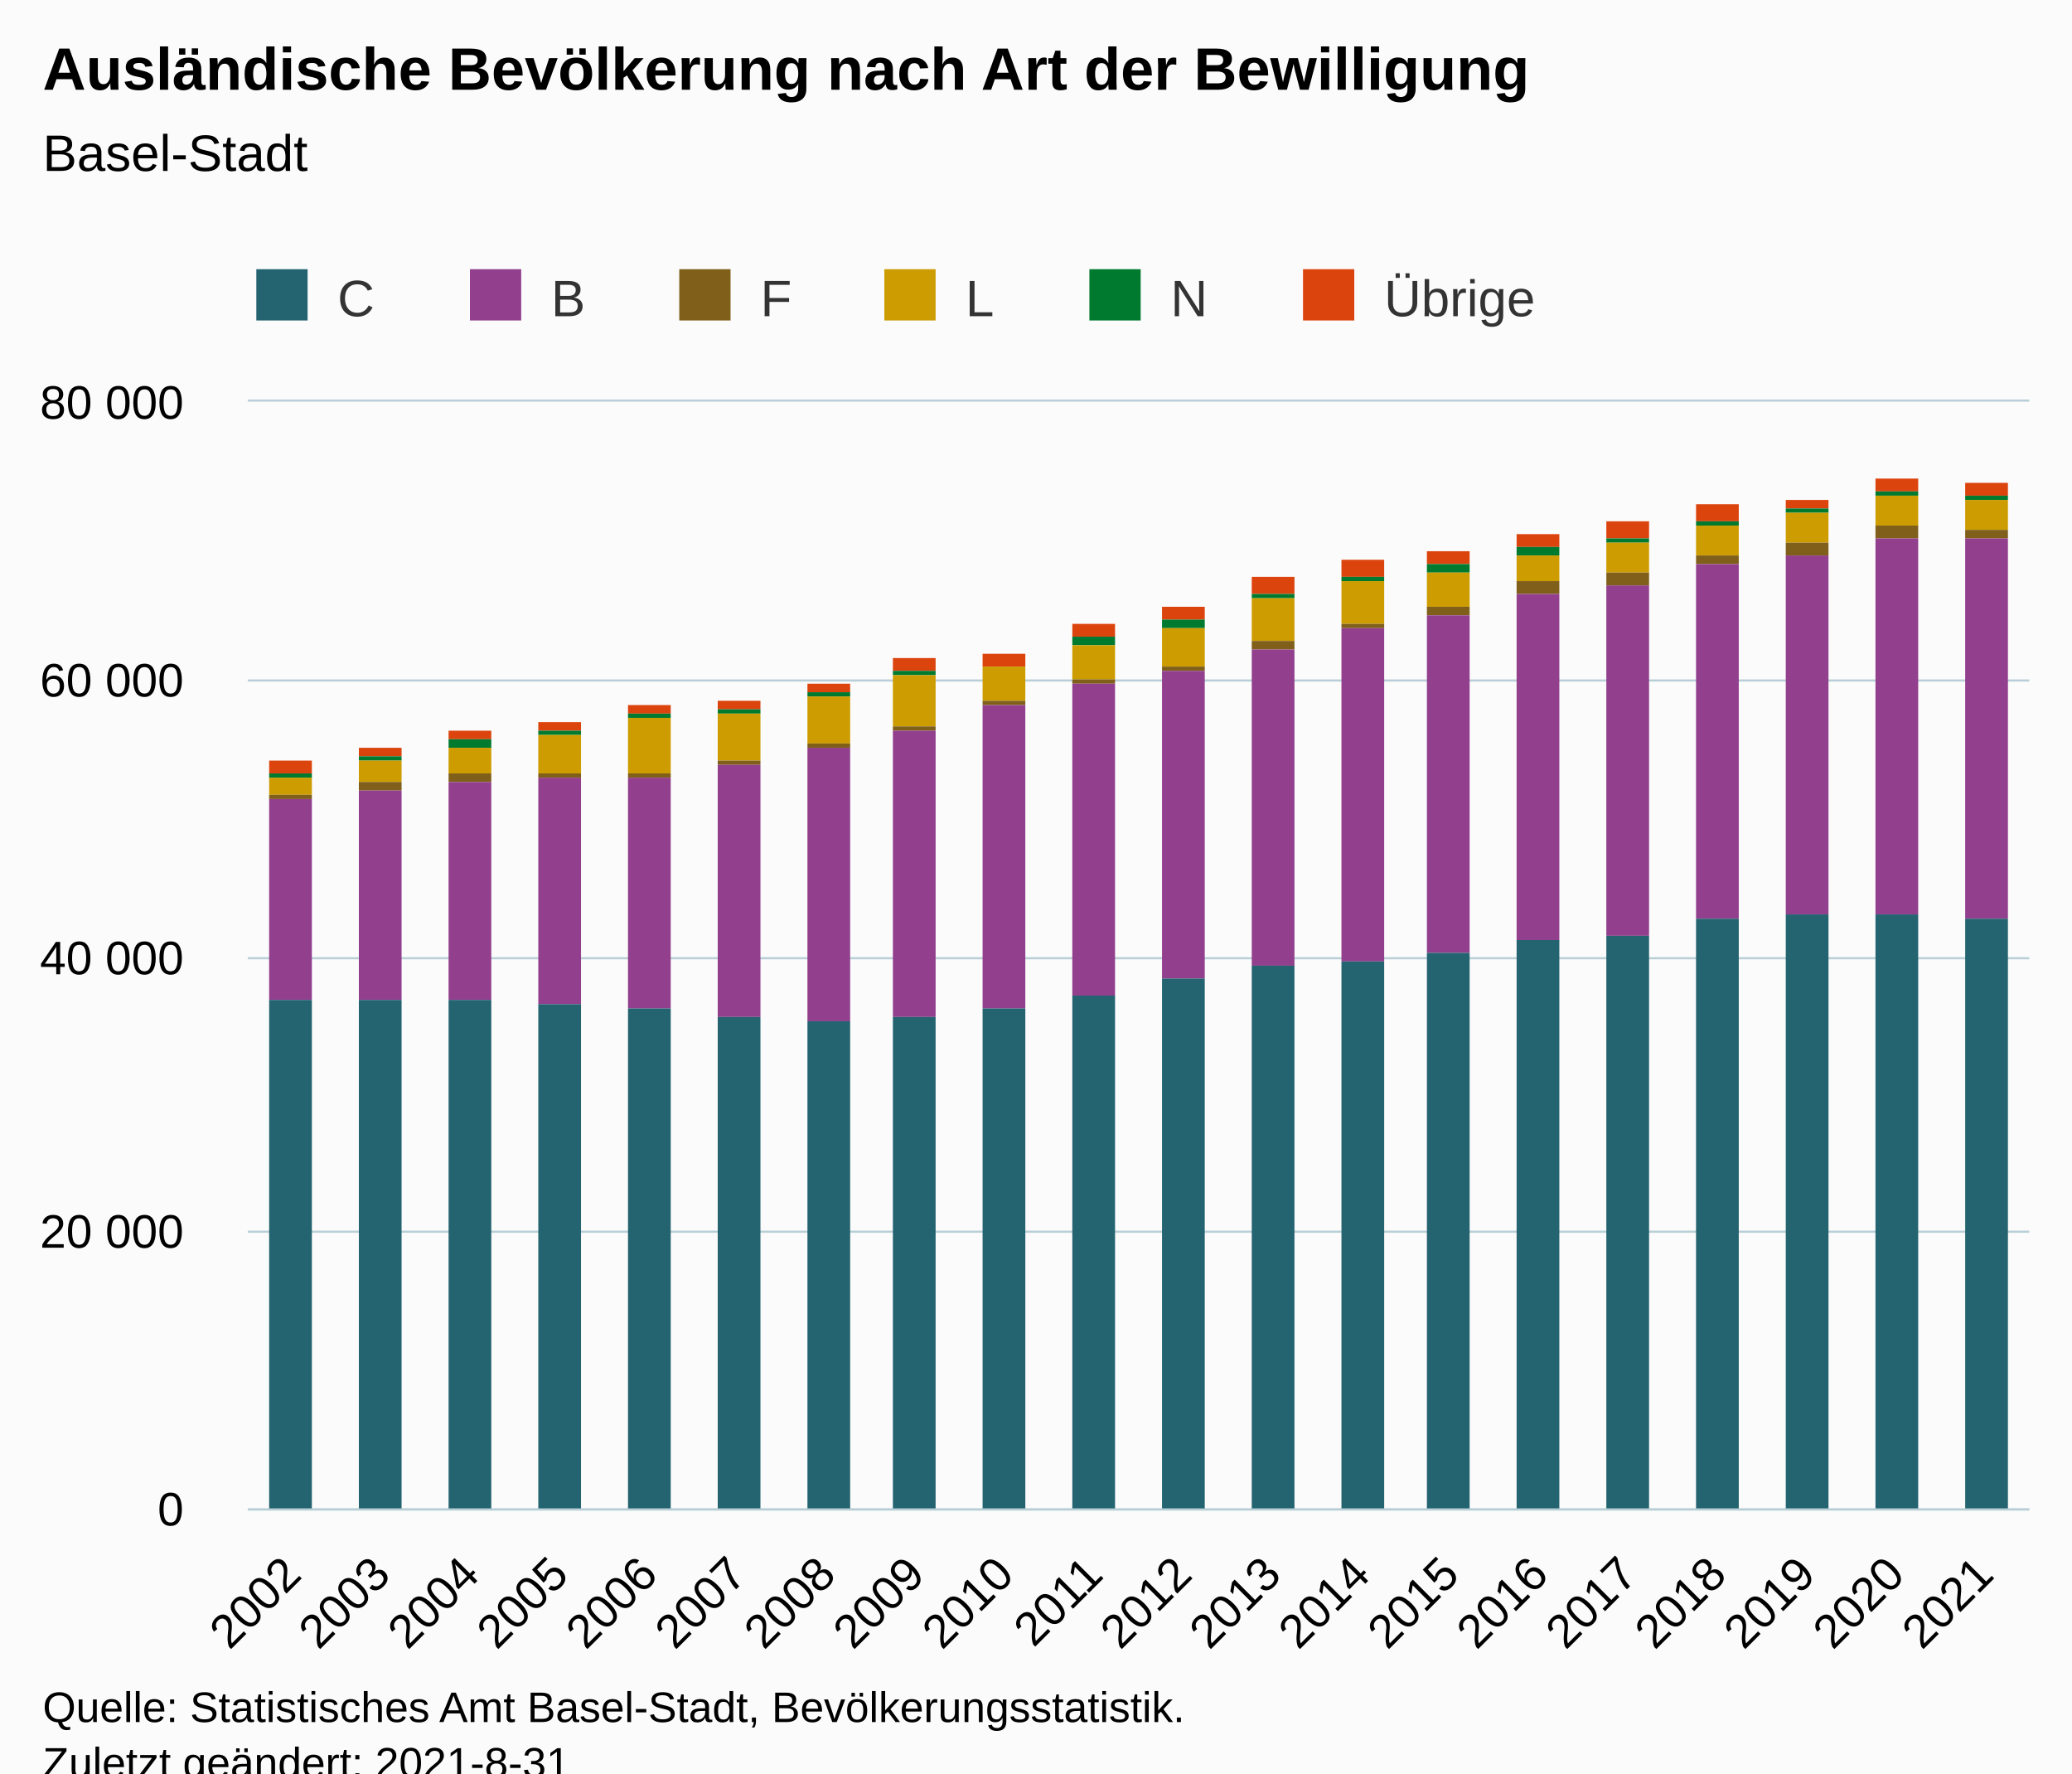
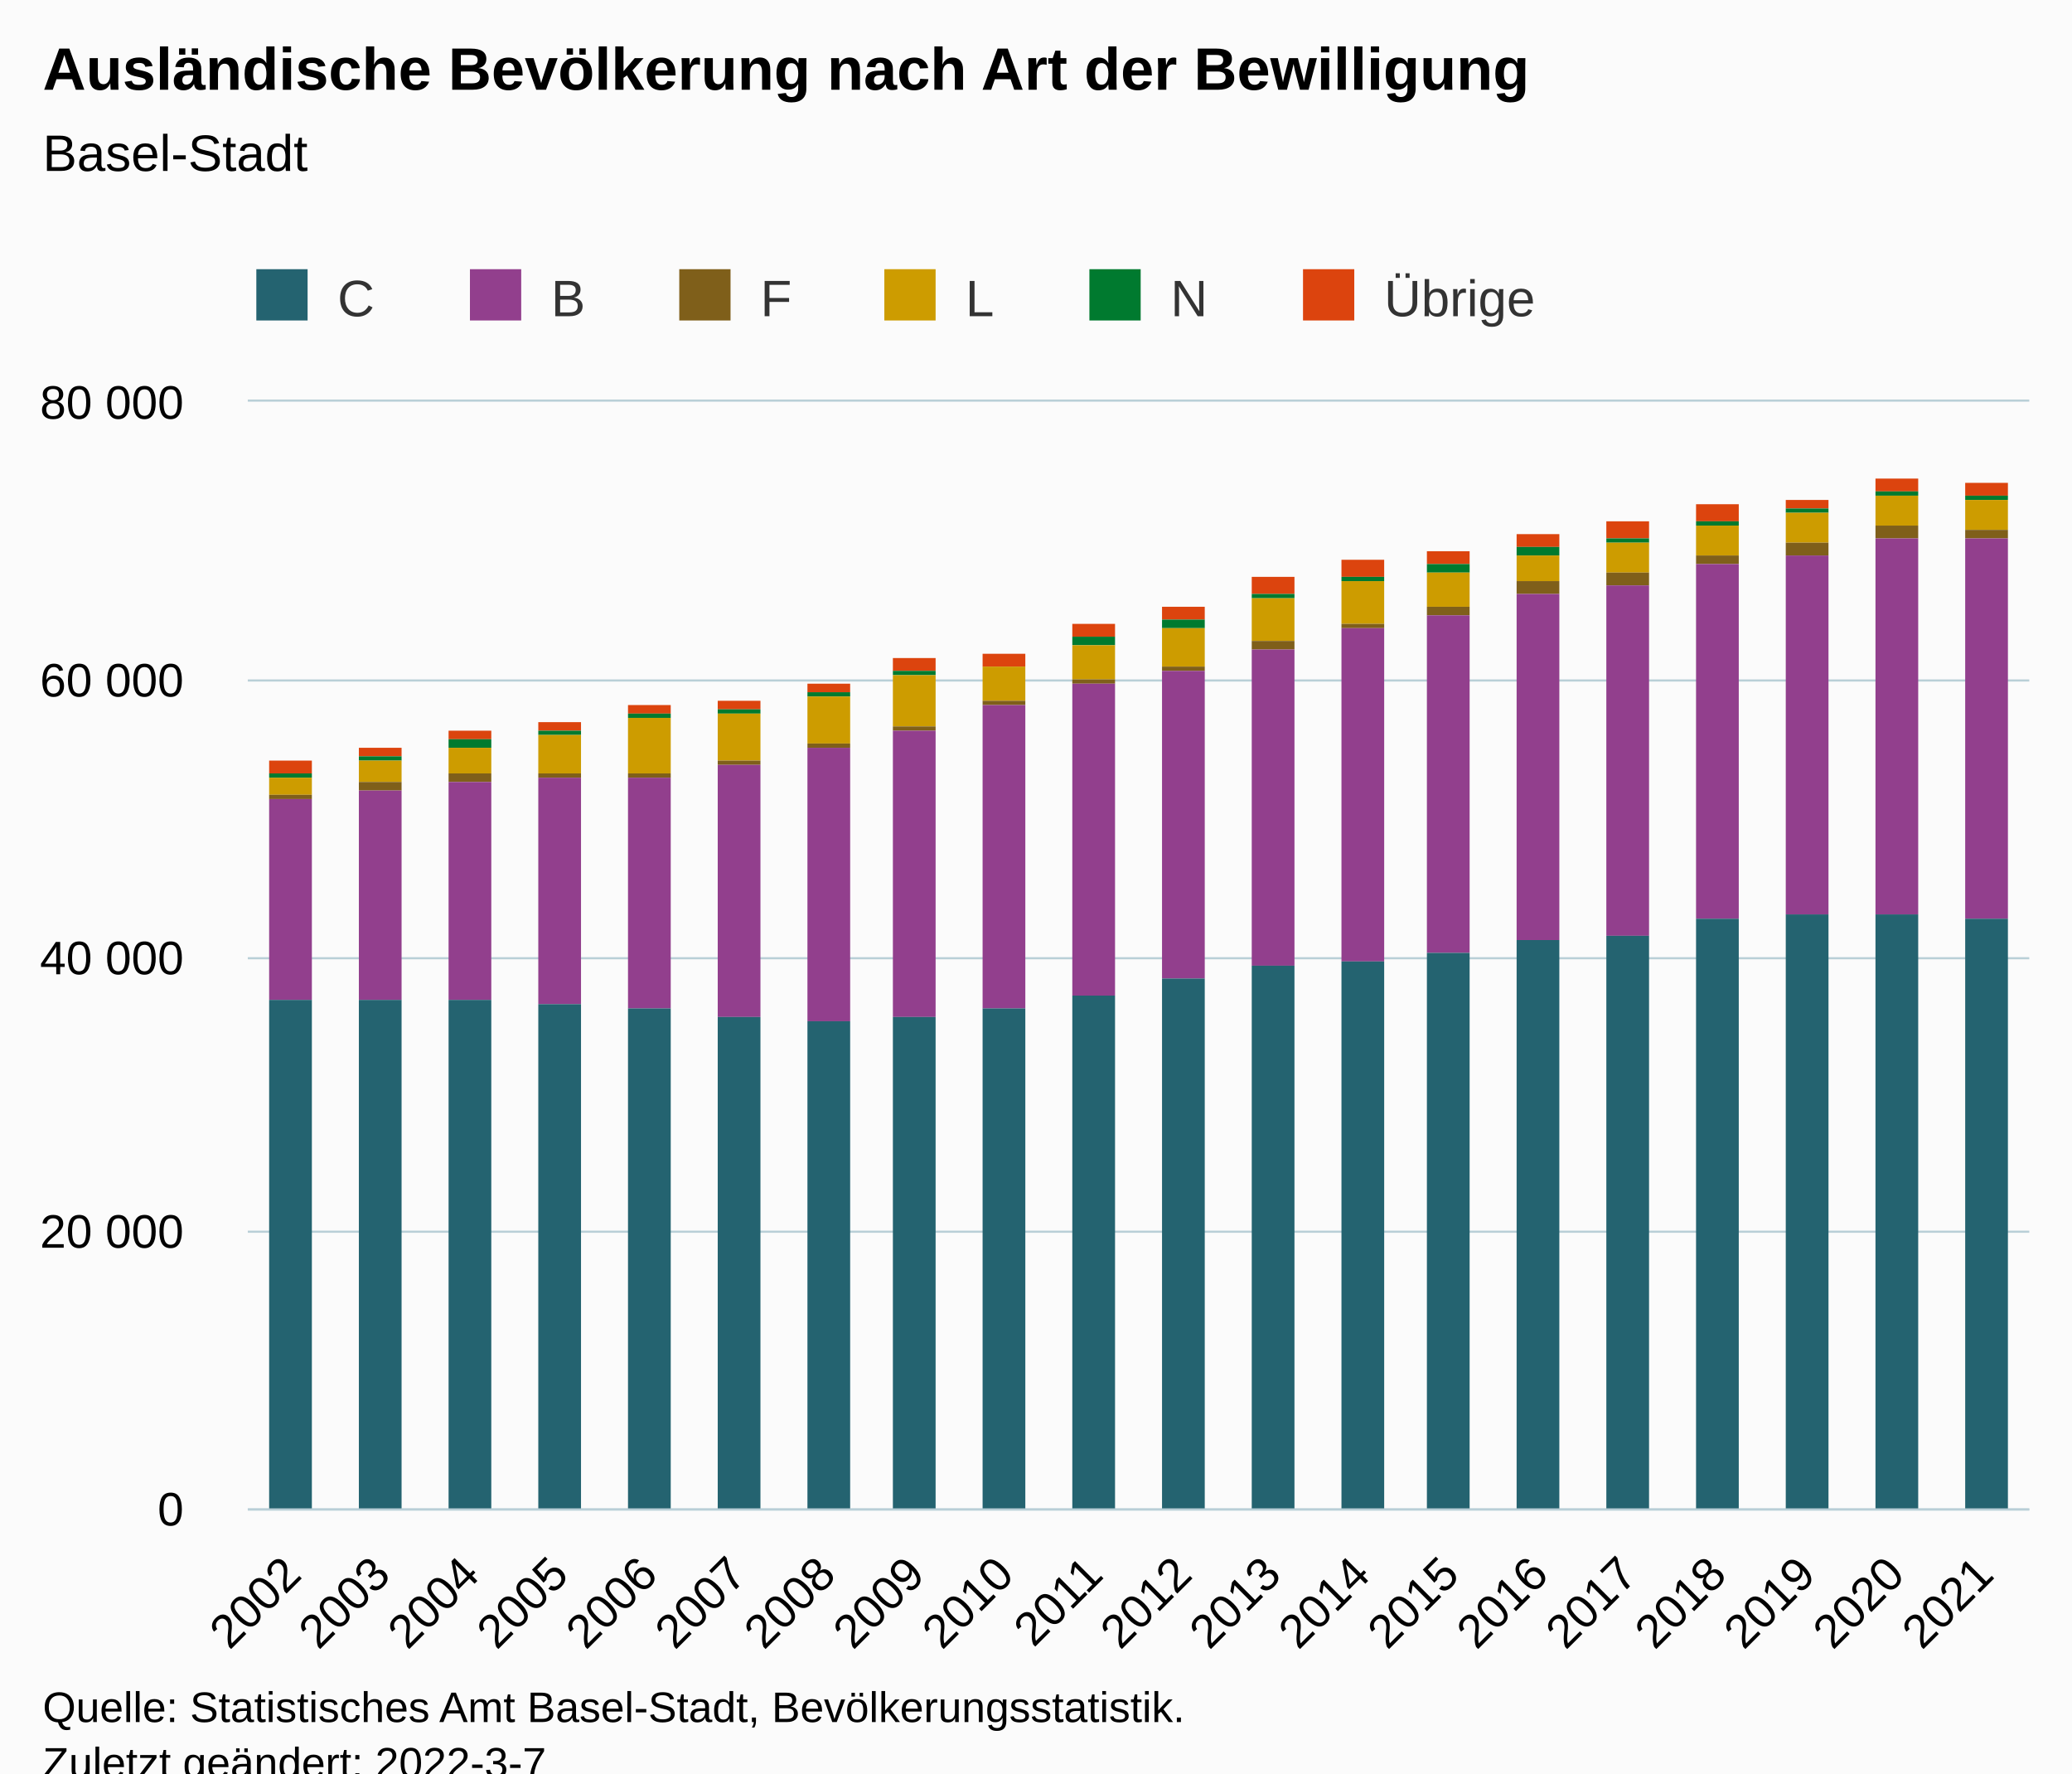
<svg xmlns="http://www.w3.org/2000/svg" version="1.1" class="highcharts-root" style="font-family:Arial;font-size:12px;" viewBox="0 0 485 415">
  <defs>
-     <clipPath id="highcharts-jujw30g-127-">
+     <clipPath id="highcharts-tij398e-127-">
      <rect x="0" y="0" width="417" height="259" fill="none" />
    </clipPath>
-     <clipPath id="highcharts-jujw30g-148-">
+     <clipPath id="highcharts-tij398e-148-">
      <rect x="0" y="0" width="417" height="259" fill="none" />
    </clipPath>
-     <clipPath id="highcharts-jujw30g-249-">
+     <clipPath id="highcharts-tij398e-249-">
      <rect x="58" y="94" width="417" height="259" fill="none" />
    </clipPath>
  </defs>
  <rect fill="#fbfbfb" class="highcharts-background" x="0" y="0" width="485" height="428" rx="0" ry="0" />
  <rect fill="none" class="highcharts-plot-background" x="58" y="94" width="417" height="259" />
  <g class="highcharts-pane-group" data-z-index="0" />
  <g class="highcharts-grid highcharts-xaxis-grid" data-z-index="1">
    <path fill="none" data-z-index="1" class="highcharts-grid-line" d="M 78.5 94 L 78.5 353" opacity="1" />
    <path fill="none" data-z-index="1" class="highcharts-grid-line" d="M 99.5 94 L 99.5 353" opacity="1" />
    <path fill="none" data-z-index="1" class="highcharts-grid-line" d="M 120.5 94 L 120.5 353" opacity="1" />
    <path fill="none" data-z-index="1" class="highcharts-grid-line" d="M 140.5 94 L 140.5 353" opacity="1" />
    <path fill="none" data-z-index="1" class="highcharts-grid-line" d="M 161.5 94 L 161.5 353" opacity="1" />
    <path fill="none" data-z-index="1" class="highcharts-grid-line" d="M 182.5 94 L 182.5 353" opacity="1" />
    <path fill="none" data-z-index="1" class="highcharts-grid-line" d="M 203.5 94 L 203.5 353" opacity="1" />
    <path fill="none" data-z-index="1" class="highcharts-grid-line" d="M 224.5 94 L 224.5 353" opacity="1" />
    <path fill="none" data-z-index="1" class="highcharts-grid-line" d="M 245.5 94 L 245.5 353" opacity="1" />
    <path fill="none" data-z-index="1" class="highcharts-grid-line" d="M 266.5 94 L 266.5 353" opacity="1" />
    <path fill="none" data-z-index="1" class="highcharts-grid-line" d="M 286.5 94 L 286.5 353" opacity="1" />
    <path fill="none" data-z-index="1" class="highcharts-grid-line" d="M 307.5 94 L 307.5 353" opacity="1" />
    <path fill="none" data-z-index="1" class="highcharts-grid-line" d="M 328.5 94 L 328.5 353" opacity="1" />
    <path fill="none" data-z-index="1" class="highcharts-grid-line" d="M 349.5 94 L 349.5 353" opacity="1" />
    <path fill="none" data-z-index="1" class="highcharts-grid-line" d="M 370.5 94 L 370.5 353" opacity="1" />
    <path fill="none" data-z-index="1" class="highcharts-grid-line" d="M 391.5 94 L 391.5 353" opacity="1" />
    <path fill="none" data-z-index="1" class="highcharts-grid-line" d="M 411.5 94 L 411.5 353" opacity="1" />
    <path fill="none" data-z-index="1" class="highcharts-grid-line" d="M 432.5 94 L 432.5 353" opacity="1" />
    <path fill="none" data-z-index="1" class="highcharts-grid-line" d="M 453.5 94 L 453.5 353" opacity="1" />
    <path fill="none" data-z-index="1" class="highcharts-grid-line" d="M 474.5 94 L 474.5 353" opacity="1" />
    <path fill="none" data-z-index="1" class="highcharts-grid-line" d="M 57.5 94 L 57.5 353" opacity="1" />
  </g>
  <g class="highcharts-grid highcharts-yaxis-grid" data-z-index="1">
    <path fill="none" stroke="#B9CFD7" stroke-width="0.5" data-z-index="1" class="highcharts-grid-line" d="M 58 353.25 L 475 353.25" opacity="1" />
    <path fill="none" stroke="#B9CFD7" stroke-width="0.5" data-z-index="1" class="highcharts-grid-line" d="M 58 288.25 L 475 288.25" opacity="1" />
    <path fill="none" stroke="#B9CFD7" stroke-width="0.5" data-z-index="1" class="highcharts-grid-line" d="M 58 224.25 L 475 224.25" opacity="1" />
    <path fill="none" stroke="#B9CFD7" stroke-width="0.5" data-z-index="1" class="highcharts-grid-line" d="M 58 159.25 L 475 159.25" opacity="1" />
    <path fill="none" stroke="#B9CFD7" stroke-width="0.5" data-z-index="1" class="highcharts-grid-line" d="M 58 93.75 L 475 93.75" opacity="1" />
  </g>
  <rect fill="none" class="highcharts-plot-border" data-z-index="1" x="58" y="94" width="417" height="259" />
  <g class="highcharts-axis highcharts-xaxis" data-z-index="2">
    <path fill="none" class="highcharts-axis-line" stroke="#B9CFD7" stroke-width="0.5" data-z-index="7" d="M 58 353.25 L 475 353.25" />
  </g>
  <g class="highcharts-axis highcharts-yaxis" data-z-index="2">
    <path fill="none" class="highcharts-axis-line" data-z-index="7" d="M 58 94 L 58 353" />
  </g>
  <g class="highcharts-series-group" data-z-index="3">
-     <g class="highcharts-series highcharts-series-0 highcharts-column-series" data-z-index="0.1" opacity="1" transform="translate(58,94) scale(1 1)" clip-path="url(#highcharts-jujw30g-148-)">
+     <g class="highcharts-series highcharts-series-0 highcharts-column-series" data-z-index="0.1" opacity="1" transform="translate(58,94) scale(1 1)" clip-path="url(#highcharts-tij398e-148-)">
      <rect x="5" y="84" width="10" height="3" fill="#DC440E" opacity="1" class="highcharts-point" />
      <rect x="26" y="81" width="10" height="2" fill="#DC440E" opacity="1" class="highcharts-point" />
      <rect x="47" y="77" width="10" height="2" fill="#DC440E" opacity="1" class="highcharts-point" />
      <rect x="68" y="75" width="10" height="2" fill="#DC440E" opacity="1" class="highcharts-point" />
      <rect x="89" y="71" width="10" height="2" fill="#DC440E" opacity="1" class="highcharts-point" />
      <rect x="110" y="70" width="10" height="2" fill="#DC440E" opacity="1" class="highcharts-point" />
      <rect x="131" y="66" width="10" height="2" fill="#DC440E" opacity="1" class="highcharts-point" />
      <rect x="151" y="60" width="10" height="3" fill="#DC440E" opacity="1" class="highcharts-point" />
      <rect x="172" y="59" width="10" height="3" fill="#DC440E" opacity="1" class="highcharts-point" />
      <rect x="193" y="52" width="10" height="3" fill="#DC440E" opacity="1" class="highcharts-point" />
      <rect x="214" y="48" width="10" height="3" fill="#DC440E" opacity="1" class="highcharts-point" />
      <rect x="235" y="41" width="10" height="4" fill="#DC440E" opacity="1" class="highcharts-point" />
      <rect x="256" y="37" width="10" height="4" fill="#DC440E" opacity="1" class="highcharts-point" />
      <rect x="276" y="35" width="10" height="3" fill="#DC440E" opacity="1" class="highcharts-point" />
      <rect x="297" y="31" width="10" height="3" fill="#DC440E" opacity="1" class="highcharts-point" />
      <rect x="318" y="28" width="10" height="4" fill="#DC440E" opacity="1" class="highcharts-point" />
      <rect x="339" y="24" width="10" height="4" fill="#DC440E" opacity="1" class="highcharts-point" />
      <rect x="360" y="23" width="10" height="2" fill="#DC440E" opacity="1" class="highcharts-point" />
      <rect x="381" y="18" width="10" height="3" fill="#DC440E" opacity="1" class="highcharts-point" />
      <rect x="402" y="19" width="10" height="3" fill="#DC440E" opacity="1" class="highcharts-point" />
    </g>
    <g class="highcharts-markers highcharts-series-0 highcharts-column-series" data-z-index="0.1" opacity="1" transform="translate(58,94) scale(1 1)" clip-path="none" />
-     <g class="highcharts-series highcharts-series-1 highcharts-column-series" data-z-index="0.1" opacity="1" transform="translate(58,94) scale(1 1)" clip-path="url(#highcharts-jujw30g-148-)">
+     <g class="highcharts-series highcharts-series-1 highcharts-column-series" data-z-index="0.1" opacity="1" transform="translate(58,94) scale(1 1)" clip-path="url(#highcharts-tij398e-148-)">
      <rect x="5" y="87" width="10" height="1" fill="#007A2F" opacity="1" class="highcharts-point" />
      <rect x="26" y="83" width="10" height="1" fill="#007A2F" opacity="1" class="highcharts-point" />
      <rect x="47" y="79" width="10" height="2" fill="#007A2F" opacity="1" class="highcharts-point" />
      <rect x="68" y="77" width="10" height="1" fill="#007A2F" opacity="1" class="highcharts-point" />
      <rect x="89" y="73" width="10" height="1" fill="#007A2F" opacity="1" class="highcharts-point" />
      <rect x="110" y="72" width="10" height="1" fill="#007A2F" opacity="1" class="highcharts-point" />
      <rect x="131" y="68" width="10" height="1" fill="#007A2F" opacity="1" class="highcharts-point" />
      <rect x="151" y="63" width="10" height="1" fill="#007A2F" opacity="1" class="highcharts-point" />
      <rect x="172" y="62" width="10" height="0" fill="#007A2F" opacity="1" class="highcharts-point" />
      <rect x="193" y="55" width="10" height="2" fill="#007A2F" opacity="1" class="highcharts-point" />
      <rect x="214" y="51" width="10" height="2" fill="#007A2F" opacity="1" class="highcharts-point" />
      <rect x="235" y="45" width="10" height="1" fill="#007A2F" opacity="1" class="highcharts-point" />
      <rect x="256" y="41" width="10" height="1" fill="#007A2F" opacity="1" class="highcharts-point" />
      <rect x="276" y="38" width="10" height="2" fill="#007A2F" opacity="1" class="highcharts-point" />
      <rect x="297" y="34" width="10" height="2" fill="#007A2F" opacity="1" class="highcharts-point" />
      <rect x="318" y="32" width="10" height="1" fill="#007A2F" opacity="1" class="highcharts-point" />
      <rect x="339" y="28" width="10" height="1" fill="#007A2F" opacity="1" class="highcharts-point" />
      <rect x="360" y="25" width="10" height="1" fill="#007A2F" opacity="1" class="highcharts-point" />
      <rect x="381" y="21" width="10" height="1" fill="#007A2F" opacity="1" class="highcharts-point" />
      <rect x="402" y="22" width="10" height="1" fill="#007A2F" opacity="1" class="highcharts-point" />
    </g>
    <g class="highcharts-markers highcharts-series-1 highcharts-column-series" data-z-index="0.1" opacity="1" transform="translate(58,94) scale(1 1)" clip-path="none" />
-     <g class="highcharts-series highcharts-series-2 highcharts-column-series" data-z-index="0.1" opacity="1" transform="translate(58,94) scale(1 1)" clip-path="url(#highcharts-jujw30g-148-)">
+     <g class="highcharts-series highcharts-series-2 highcharts-column-series" data-z-index="0.1" opacity="1" transform="translate(58,94) scale(1 1)" clip-path="url(#highcharts-tij398e-148-)">
      <rect x="5" y="88" width="10" height="4" fill="#CD9C00" opacity="1" class="highcharts-point" />
      <rect x="26" y="84" width="10" height="5" fill="#CD9C00" opacity="1" class="highcharts-point" />
      <rect x="47" y="81" width="10" height="6" fill="#CD9C00" opacity="1" class="highcharts-point" />
      <rect x="68" y="78" width="10" height="9" fill="#CD9C00" opacity="1" class="highcharts-point" />
      <rect x="89" y="74" width="10" height="13" fill="#CD9C00" opacity="1" class="highcharts-point" />
      <rect x="110" y="73" width="10" height="11" fill="#CD9C00" opacity="1" class="highcharts-point" />
      <rect x="131" y="69" width="10" height="11" fill="#CD9C00" opacity="1" class="highcharts-point" />
      <rect x="151" y="64" width="10" height="12" fill="#CD9C00" opacity="1" class="highcharts-point" />
      <rect x="172" y="62" width="10" height="8" fill="#CD9C00" opacity="1" class="highcharts-point" />
      <rect x="193" y="57" width="10" height="8" fill="#CD9C00" opacity="1" class="highcharts-point" />
      <rect x="214" y="53" width="10" height="9" fill="#CD9C00" opacity="1" class="highcharts-point" />
      <rect x="235" y="46" width="10" height="10" fill="#CD9C00" opacity="1" class="highcharts-point" />
      <rect x="256" y="42" width="10" height="10" fill="#CD9C00" opacity="1" class="highcharts-point" />
      <rect x="276" y="40" width="10" height="8" fill="#CD9C00" opacity="1" class="highcharts-point" />
      <rect x="297" y="36" width="10" height="6" fill="#CD9C00" opacity="1" class="highcharts-point" />
      <rect x="318" y="33" width="10" height="7" fill="#CD9C00" opacity="1" class="highcharts-point" />
      <rect x="339" y="29" width="10" height="7" fill="#CD9C00" opacity="1" class="highcharts-point" />
      <rect x="360" y="26" width="10" height="7" fill="#CD9C00" opacity="1" class="highcharts-point" />
      <rect x="381" y="22" width="10" height="7" fill="#CD9C00" opacity="1" class="highcharts-point" />
      <rect x="402" y="23" width="10" height="7" fill="#CD9C00" opacity="1" class="highcharts-point" />
    </g>
    <g class="highcharts-markers highcharts-series-2 highcharts-column-series" data-z-index="0.1" opacity="1" transform="translate(58,94) scale(1 1)" clip-path="none" />
-     <g class="highcharts-series highcharts-series-3 highcharts-column-series" data-z-index="0.1" opacity="1" transform="translate(58,94) scale(1 1)" clip-path="url(#highcharts-jujw30g-148-)">
+     <g class="highcharts-series highcharts-series-3 highcharts-column-series" data-z-index="0.1" opacity="1" transform="translate(58,94) scale(1 1)" clip-path="url(#highcharts-tij398e-148-)">
      <rect x="5" y="92" width="10" height="1" fill="#7F5F1A" opacity="1" class="highcharts-point" />
      <rect x="26" y="89" width="10" height="2" fill="#7F5F1A" opacity="1" class="highcharts-point" />
      <rect x="47" y="87" width="10" height="2" fill="#7F5F1A" opacity="1" class="highcharts-point" />
      <rect x="68" y="87" width="10" height="1" fill="#7F5F1A" opacity="1" class="highcharts-point" />
      <rect x="89" y="87" width="10" height="1" fill="#7F5F1A" opacity="1" class="highcharts-point" />
      <rect x="110" y="84" width="10" height="1" fill="#7F5F1A" opacity="1" class="highcharts-point" />
      <rect x="131" y="80" width="10" height="1" fill="#7F5F1A" opacity="1" class="highcharts-point" />
      <rect x="151" y="76" width="10" height="1" fill="#7F5F1A" opacity="1" class="highcharts-point" />
      <rect x="172" y="70" width="10" height="1" fill="#7F5F1A" opacity="1" class="highcharts-point" />
      <rect x="193" y="65" width="10" height="1" fill="#7F5F1A" opacity="1" class="highcharts-point" />
      <rect x="214" y="62" width="10" height="1" fill="#7F5F1A" opacity="1" class="highcharts-point" />
      <rect x="235" y="56" width="10" height="2" fill="#7F5F1A" opacity="1" class="highcharts-point" />
      <rect x="256" y="52" width="10" height="1" fill="#7F5F1A" opacity="1" class="highcharts-point" />
      <rect x="276" y="48" width="10" height="2" fill="#7F5F1A" opacity="1" class="highcharts-point" />
      <rect x="297" y="42" width="10" height="3" fill="#7F5F1A" opacity="1" class="highcharts-point" />
      <rect x="318" y="40" width="10" height="3" fill="#7F5F1A" opacity="1" class="highcharts-point" />
      <rect x="339" y="36" width="10" height="2" fill="#7F5F1A" opacity="1" class="highcharts-point" />
      <rect x="360" y="33" width="10" height="3" fill="#7F5F1A" opacity="1" class="highcharts-point" />
      <rect x="381" y="29" width="10" height="3" fill="#7F5F1A" opacity="1" class="highcharts-point" />
      <rect x="402" y="30" width="10" height="2" fill="#7F5F1A" opacity="1" class="highcharts-point" />
    </g>
    <g class="highcharts-markers highcharts-series-3 highcharts-column-series" data-z-index="0.1" opacity="1" transform="translate(58,94) scale(1 1)" clip-path="none" />
-     <g class="highcharts-series highcharts-series-4 highcharts-column-series" data-z-index="0.1" opacity="1" transform="translate(58,94) scale(1 1)" clip-path="url(#highcharts-jujw30g-148-)">
+     <g class="highcharts-series highcharts-series-4 highcharts-column-series" data-z-index="0.1" opacity="1" transform="translate(58,94) scale(1 1)" clip-path="url(#highcharts-tij398e-148-)">
      <rect x="5" y="93" width="10" height="47" fill="#923F8D" opacity="1" class="highcharts-point" />
      <rect x="26" y="91" width="10" height="49" fill="#923F8D" opacity="1" class="highcharts-point" />
      <rect x="47" y="89" width="10" height="51" fill="#923F8D" opacity="1" class="highcharts-point" />
      <rect x="68" y="88" width="10" height="53" fill="#923F8D" opacity="1" class="highcharts-point" />
      <rect x="89" y="88" width="10" height="54" fill="#923F8D" opacity="1" class="highcharts-point" />
      <rect x="110" y="85" width="10" height="59" fill="#923F8D" opacity="1" class="highcharts-point" />
      <rect x="131" y="81" width="10" height="64" fill="#923F8D" opacity="1" class="highcharts-point" />
      <rect x="151" y="77" width="10" height="67" fill="#923F8D" opacity="1" class="highcharts-point" />
      <rect x="172" y="71" width="10" height="71" fill="#923F8D" opacity="1" class="highcharts-point" />
      <rect x="193" y="66" width="10" height="73" fill="#923F8D" opacity="1" class="highcharts-point" />
      <rect x="214" y="63" width="10" height="72" fill="#923F8D" opacity="1" class="highcharts-point" />
      <rect x="235" y="58" width="10" height="74" fill="#923F8D" opacity="1" class="highcharts-point" />
      <rect x="256" y="53" width="10" height="78" fill="#923F8D" opacity="1" class="highcharts-point" />
      <rect x="276" y="50" width="10" height="79" fill="#923F8D" opacity="1" class="highcharts-point" />
      <rect x="297" y="45" width="10" height="81" fill="#923F8D" opacity="1" class="highcharts-point" />
      <rect x="318" y="43" width="10" height="82" fill="#923F8D" opacity="1" class="highcharts-point" />
      <rect x="339" y="38" width="10" height="83" fill="#923F8D" opacity="1" class="highcharts-point" />
      <rect x="360" y="36" width="10" height="84" fill="#923F8D" opacity="1" class="highcharts-point" />
      <rect x="381" y="32" width="10" height="88" fill="#923F8D" opacity="1" class="highcharts-point" />
      <rect x="402" y="32" width="10" height="89" fill="#923F8D" opacity="1" class="highcharts-point" />
    </g>
    <g class="highcharts-markers highcharts-series-4 highcharts-column-series" data-z-index="0.1" opacity="1" transform="translate(58,94) scale(1 1)" clip-path="none" />
-     <g class="highcharts-series highcharts-series-5 highcharts-column-series" data-z-index="0.1" opacity="1" transform="translate(58,94) scale(1 1)" clip-path="url(#highcharts-jujw30g-148-)">
+     <g class="highcharts-series highcharts-series-5 highcharts-column-series" data-z-index="0.1" opacity="1" transform="translate(58,94) scale(1 1)" clip-path="url(#highcharts-tij398e-148-)">
      <rect x="5" y="140" width="10" height="120" fill="#246370" opacity="1" class="highcharts-point" />
      <rect x="26" y="140" width="10" height="120" fill="#246370" opacity="1" class="highcharts-point" />
      <rect x="47" y="140" width="10" height="120" fill="#246370" opacity="1" class="highcharts-point" />
      <rect x="68" y="141" width="10" height="119" fill="#246370" opacity="1" class="highcharts-point" />
      <rect x="89" y="142" width="10" height="118" fill="#246370" opacity="1" class="highcharts-point" />
      <rect x="110" y="144" width="10" height="116" fill="#246370" opacity="1" class="highcharts-point" />
      <rect x="131" y="145" width="10" height="115" fill="#246370" opacity="1" class="highcharts-point" />
      <rect x="151" y="144" width="10" height="116" fill="#246370" opacity="1" class="highcharts-point" />
      <rect x="172" y="142" width="10" height="118" fill="#246370" opacity="1" class="highcharts-point" />
      <rect x="193" y="139" width="10" height="121" fill="#246370" opacity="1" class="highcharts-point" />
      <rect x="214" y="135" width="10" height="125" fill="#246370" opacity="1" class="highcharts-point" />
      <rect x="235" y="132" width="10" height="128" fill="#246370" opacity="1" class="highcharts-point" />
      <rect x="256" y="131" width="10" height="129" fill="#246370" opacity="1" class="highcharts-point" />
      <rect x="276" y="129" width="10" height="131" fill="#246370" opacity="1" class="highcharts-point" />
      <rect x="297" y="126" width="10" height="134" fill="#246370" opacity="1" class="highcharts-point" />
      <rect x="318" y="125" width="10" height="135" fill="#246370" opacity="1" class="highcharts-point" />
      <rect x="339" y="121" width="10" height="139" fill="#246370" opacity="1" class="highcharts-point" />
      <rect x="360" y="120" width="10" height="140" fill="#246370" opacity="1" class="highcharts-point" />
      <rect x="381" y="120" width="10" height="140" fill="#246370" opacity="1" class="highcharts-point" />
      <rect x="402" y="121" width="10" height="139" fill="#246370" opacity="1" class="highcharts-point" />
    </g>
    <g class="highcharts-markers highcharts-series-5 highcharts-column-series" data-z-index="0.1" opacity="1" transform="translate(58,94) scale(1 1)" clip-path="none" />
  </g>
  <text x="10" text-anchor="start" class="highcharts-title" data-z-index="4" style="color:#000000;font-size:14px;font-weight:bold;fill:#000000;" y="21">
    <tspan>Ausländische Bevölkerung nach Art der Bewilligung</tspan>
  </text>
  <text x="10" text-anchor="start" class="highcharts-subtitle" data-z-index="4" style="color:#000000;font-size:12px;font-weight:normal;fill:#000000;" y="40">
    <tspan>Basel-Stadt</tspan>
  </text>
  <text x="10" text-anchor="start" class="highcharts-caption" data-z-index="4" style="color:#666666;fill:#666666;" y="400" />
  <g class="highcharts-legend" data-z-index="7" transform="translate(50,56)">
    <rect fill="none" class="highcharts-legend-box" rx="0" ry="0" x="0" y="0" width="319" height="26" visibility="visible" />
    <g data-z-index="1">
      <g>
        <g class="highcharts-legend-item highcharts-column-series highcharts-color-undefined highcharts-series-5" data-z-index="1" transform="translate(8,3)">
          <text x="21" style="color:#333333;cursor:pointer;font-size:12px;font-weight:normal;fill:#333333;" text-anchor="start" data-z-index="2" y="15">
            <tspan>C</tspan>
          </text>
          <rect x="2" y="4" width="12" height="12" fill="#246370" class="highcharts-point" data-z-index="3" />
        </g>
        <g class="highcharts-legend-item highcharts-column-series highcharts-color-undefined highcharts-series-4" data-z-index="1" transform="translate(58,3)">
          <text x="21" y="15" style="color:#333333;cursor:pointer;font-size:12px;font-weight:normal;fill:#333333;" text-anchor="start" data-z-index="2">
            <tspan>B</tspan>
          </text>
          <rect x="2" y="4" width="12" height="12" fill="#923F8D" class="highcharts-point" data-z-index="3" />
        </g>
        <g class="highcharts-legend-item highcharts-column-series highcharts-color-undefined highcharts-series-3" data-z-index="1" transform="translate(107,3)">
          <text x="21" y="15" style="color:#333333;cursor:pointer;font-size:12px;font-weight:normal;fill:#333333;" text-anchor="start" data-z-index="2">
            <tspan>F</tspan>
          </text>
          <rect x="2" y="4" width="12" height="12" fill="#7F5F1A" class="highcharts-point" data-z-index="3" />
        </g>
        <g class="highcharts-legend-item highcharts-column-series highcharts-color-undefined highcharts-series-2" data-z-index="1" transform="translate(155,3)">
          <text x="21" y="15" style="color:#333333;cursor:pointer;font-size:12px;font-weight:normal;fill:#333333;" text-anchor="start" data-z-index="2">
            <tspan>L</tspan>
          </text>
          <rect x="2" y="4" width="12" height="12" fill="#CD9C00" class="highcharts-point" data-z-index="3" />
        </g>
        <g class="highcharts-legend-item highcharts-column-series highcharts-color-undefined highcharts-series-1" data-z-index="1" transform="translate(203,3)">
          <text x="21" y="15" style="color:#333333;cursor:pointer;font-size:12px;font-weight:normal;fill:#333333;" text-anchor="start" data-z-index="2">
            <tspan>N</tspan>
          </text>
          <rect x="2" y="4" width="12" height="12" fill="#007A2F" class="highcharts-point" data-z-index="3" />
        </g>
        <g class="highcharts-legend-item highcharts-column-series highcharts-color-undefined highcharts-series-0" data-z-index="1" transform="translate(253,3)">
          <text x="21" y="15" style="color:#333333;cursor:pointer;font-size:12px;font-weight:normal;fill:#333333;" text-anchor="start" data-z-index="2">
            <tspan>Übrige</tspan>
          </text>
          <rect x="2" y="4" width="12" height="12" fill="#DC440E" class="highcharts-point" data-z-index="3" />
        </g>
      </g>
    </g>
  </g>
  <g class="highcharts-axis-labels highcharts-xaxis-labels" data-z-index="7">
    <text x="71.018" style="color:#000000;cursor:default;font-size:11px;fill:#000000;" text-anchor="end" transform="translate(0,0) rotate(-45 71.01772 369)" y="369" opacity="1">2002</text>
    <text x="91.868" style="color:#000000;cursor:default;font-size:11px;fill:#000000;" text-anchor="end" transform="translate(0,0) rotate(-45 91.86772 369)" y="369" opacity="1">2003</text>
    <text x="112.718" style="color:#000000;cursor:default;font-size:11px;fill:#000000;" text-anchor="end" transform="translate(0,0) rotate(-45 112.7177 369)" y="369" opacity="1">2004</text>
    <text x="133.568" style="color:#000000;cursor:default;font-size:11px;fill:#000000;" text-anchor="end" transform="translate(0,0) rotate(-45 133.5677 369)" y="369" opacity="1">2005</text>
    <text x="154.418" style="color:#000000;cursor:default;font-size:11px;fill:#000000;" text-anchor="end" transform="translate(0,0) rotate(-45 154.4177 369)" y="369" opacity="1">2006</text>
    <text x="175.268" style="color:#000000;cursor:default;font-size:11px;fill:#000000;" text-anchor="end" transform="translate(0,0) rotate(-45 175.2677 369)" y="369" opacity="1">2007</text>
    <text x="196.118" style="color:#000000;cursor:default;font-size:11px;fill:#000000;" text-anchor="end" transform="translate(0,0) rotate(-45 196.1177 369)" y="369" opacity="1">2008</text>
    <text x="216.968" style="color:#000000;cursor:default;font-size:11px;fill:#000000;" text-anchor="end" transform="translate(0,0) rotate(-45 216.9677 369)" y="369" opacity="1">2009</text>
    <text x="237.818" style="color:#000000;cursor:default;font-size:11px;fill:#000000;" text-anchor="end" transform="translate(0,0) rotate(-45 237.8177 369)" y="369" opacity="1">2010</text>
    <text x="258.668" style="color:#000000;cursor:default;font-size:11px;fill:#000000;" text-anchor="end" transform="translate(0,0) rotate(-45 258.6677 369)" y="369" opacity="1">2011</text>
    <text x="279.518" style="color:#000000;cursor:default;font-size:11px;fill:#000000;" text-anchor="end" transform="translate(0,0) rotate(-45 279.5177 369)" y="369" opacity="1">2012</text>
    <text x="300.368" style="color:#000000;cursor:default;font-size:11px;fill:#000000;" text-anchor="end" transform="translate(0,0) rotate(-45 300.3677 369)" y="369" opacity="1">2013</text>
    <text x="321.218" style="color:#000000;cursor:default;font-size:11px;fill:#000000;" text-anchor="end" transform="translate(0,0) rotate(-45 321.2177 369)" y="369" opacity="1">2014</text>
    <text x="342.068" style="color:#000000;cursor:default;font-size:11px;fill:#000000;" text-anchor="end" transform="translate(0,0) rotate(-45 342.0677 369)" y="369" opacity="1">2015</text>
    <text x="362.918" style="color:#000000;cursor:default;font-size:11px;fill:#000000;" text-anchor="end" transform="translate(0,0) rotate(-45 362.9177 369)" y="369" opacity="1">2016</text>
    <text x="383.768" style="color:#000000;cursor:default;font-size:11px;fill:#000000;" text-anchor="end" transform="translate(0,0) rotate(-45 383.7677 369)" y="369" opacity="1">2017</text>
    <text x="404.618" style="color:#000000;cursor:default;font-size:11px;fill:#000000;" text-anchor="end" transform="translate(0,0) rotate(-45 404.6177 369)" y="369" opacity="1">2018</text>
    <text x="425.468" style="color:#000000;cursor:default;font-size:11px;fill:#000000;" text-anchor="end" transform="translate(0,0) rotate(-45 425.4677 369)" y="369" opacity="1">2019</text>
    <text x="446.318" style="color:#000000;cursor:default;font-size:11px;fill:#000000;" text-anchor="end" transform="translate(0,0) rotate(-45 446.3177 369)" y="369" opacity="1">2020</text>
    <text x="467.168" style="color:#000000;cursor:default;font-size:11px;fill:#000000;" text-anchor="end" transform="translate(0,0) rotate(-45 467.1677 369)" y="369" opacity="1">2021</text>
  </g>
  <g class="highcharts-axis-labels highcharts-yaxis-labels" data-z-index="7">
    <text x="43" style="color:#000000;cursor:default;font-size:11px;fill:#000000;" text-anchor="end" transform="translate(0,0)" y="357" opacity="1">0</text>
    <text x="43" style="color:#000000;cursor:default;font-size:11px;fill:#000000;" text-anchor="end" transform="translate(0,0)" y="292" opacity="1">
      <tspan>20 000</tspan>
    </text>
    <text x="43" style="color:#000000;cursor:default;font-size:11px;fill:#000000;" text-anchor="end" transform="translate(0,0)" y="228" opacity="1">
      <tspan>40 000</tspan>
    </text>
    <text x="43" style="color:#000000;cursor:default;font-size:11px;fill:#000000;" text-anchor="end" transform="translate(0,0)" y="163" opacity="1">
      <tspan>60 000</tspan>
    </text>
    <text x="43" style="color:#000000;cursor:default;font-size:11px;fill:#000000;" text-anchor="end" transform="translate(0,0)" y="98" opacity="1">
      <tspan>80 000</tspan>
    </text>
  </g>
  <text x="10" class="highcharts-credits" text-anchor="start" data-z-index="8" style="cursor:default;color:#000000;font-size:10px;fill:#000000;" y="403">
    <tspan>Quelle: Statistisches Amt Basel-Stadt, Bevölkerungsstatistik.</tspan>
-     <tspan x="10" dy="13">Zuletzt geändert: 2021-8-31</tspan>
+     <tspan x="10" dy="13">Zuletzt geändert: 2022-3-7</tspan>
  </text>
-   <g class="highcharts-control-points" data-z-index="99" clip-path="url(#highcharts-jujw30g-249-)" />
+   <g class="highcharts-control-points" data-z-index="99" clip-path="url(#highcharts-tij398e-249-)" />
</svg>
